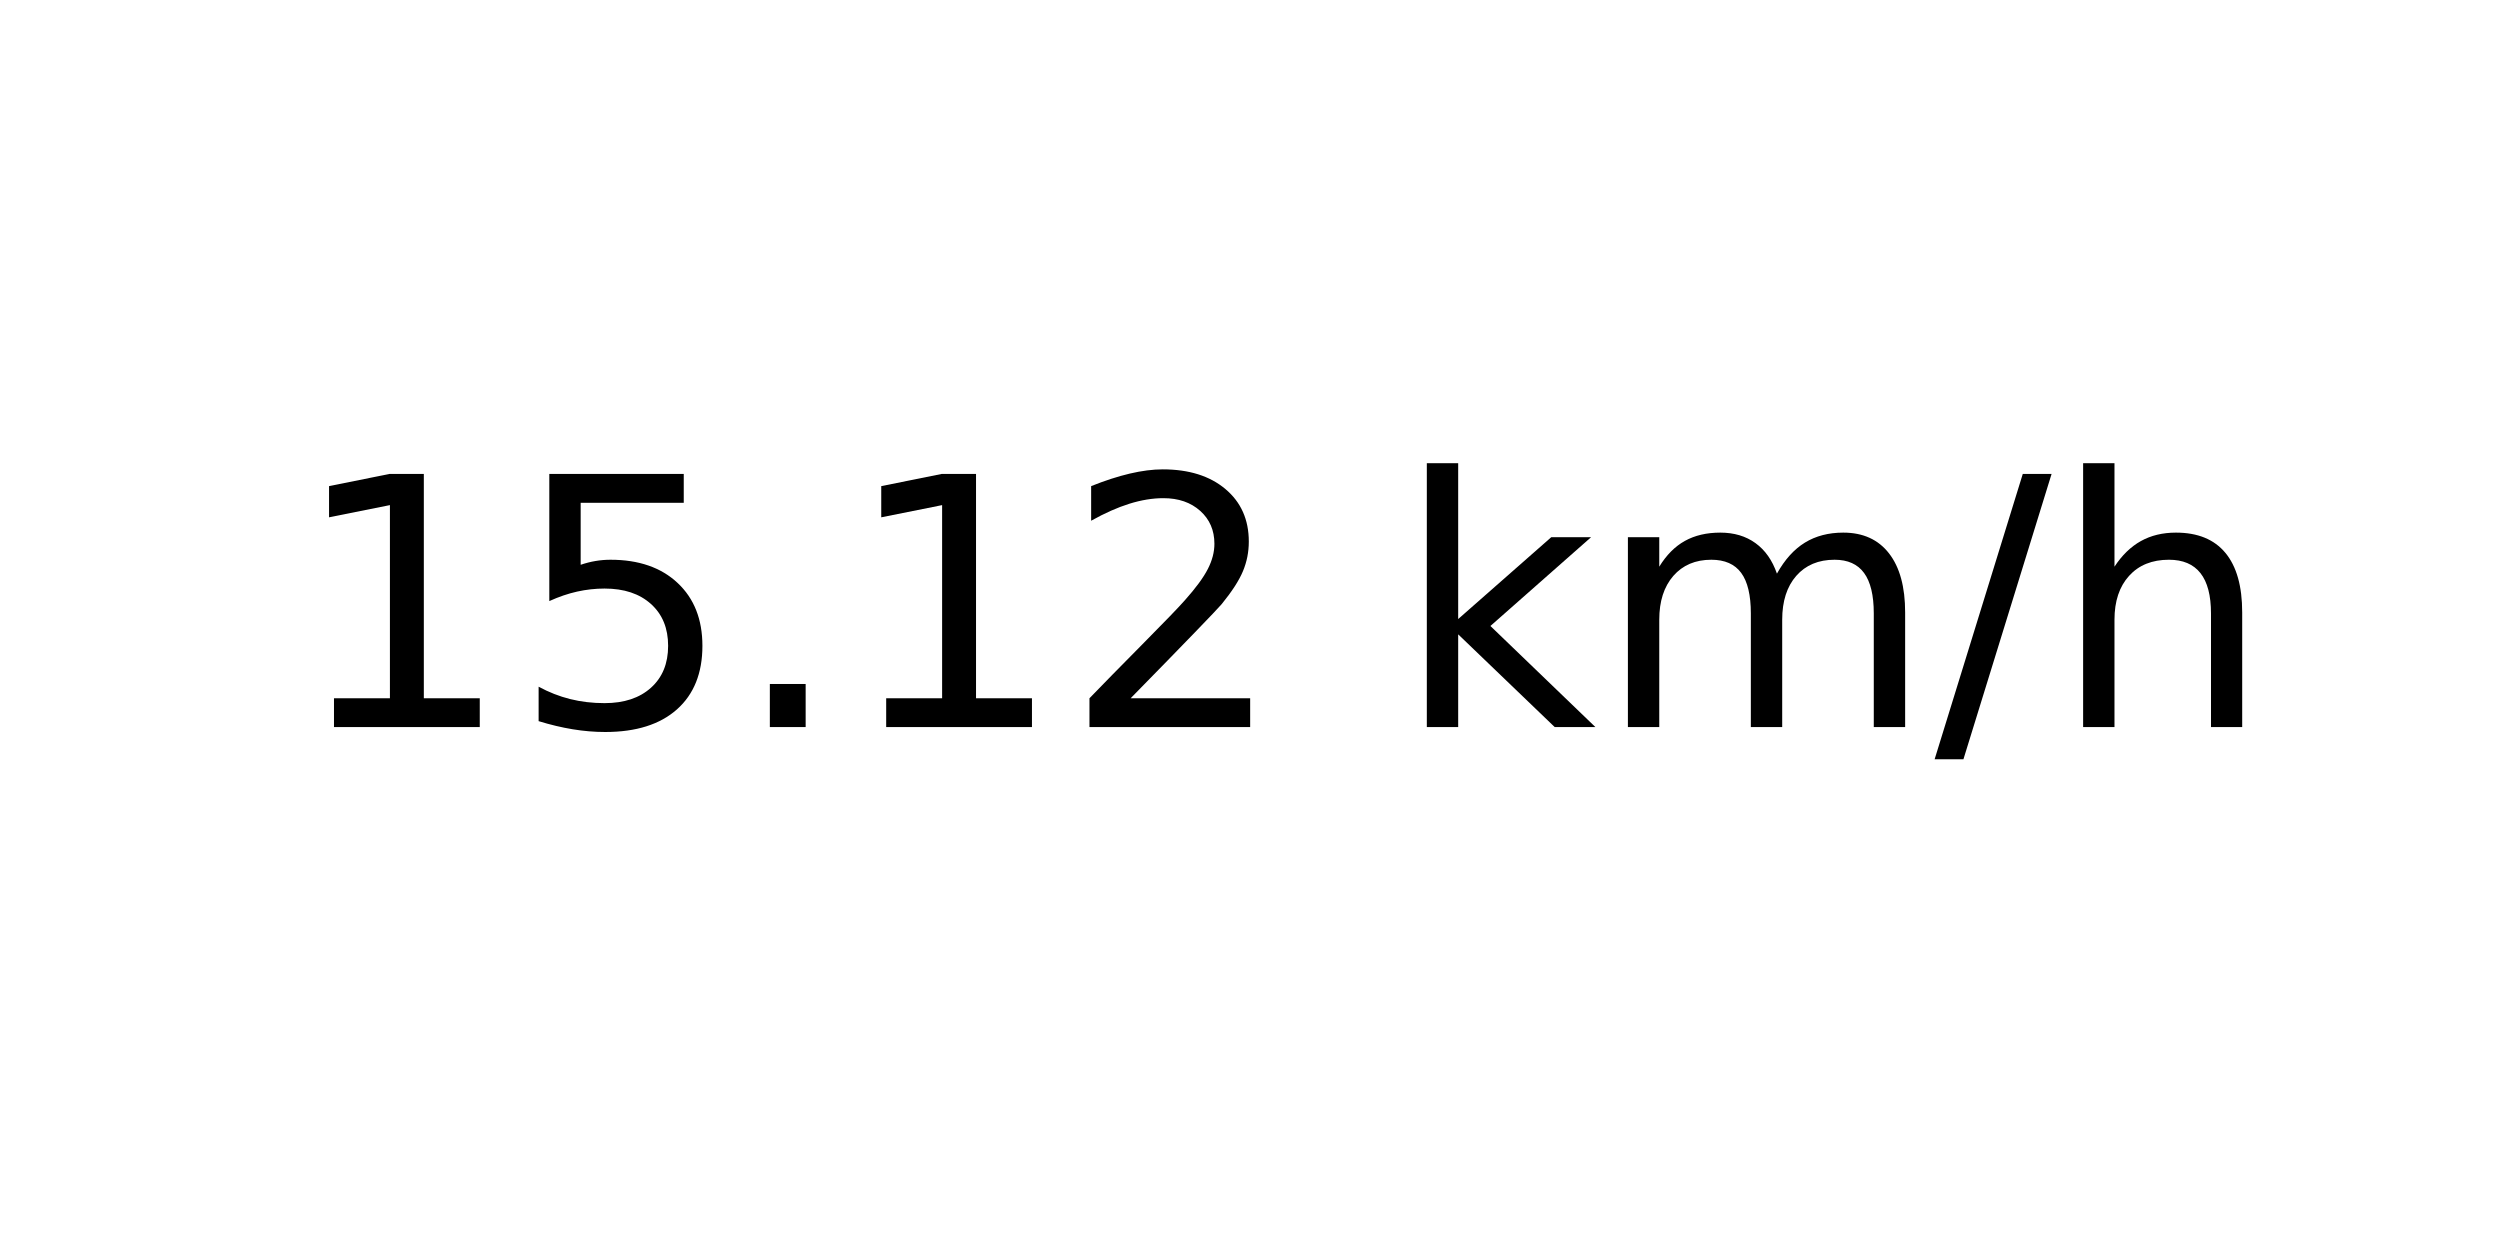
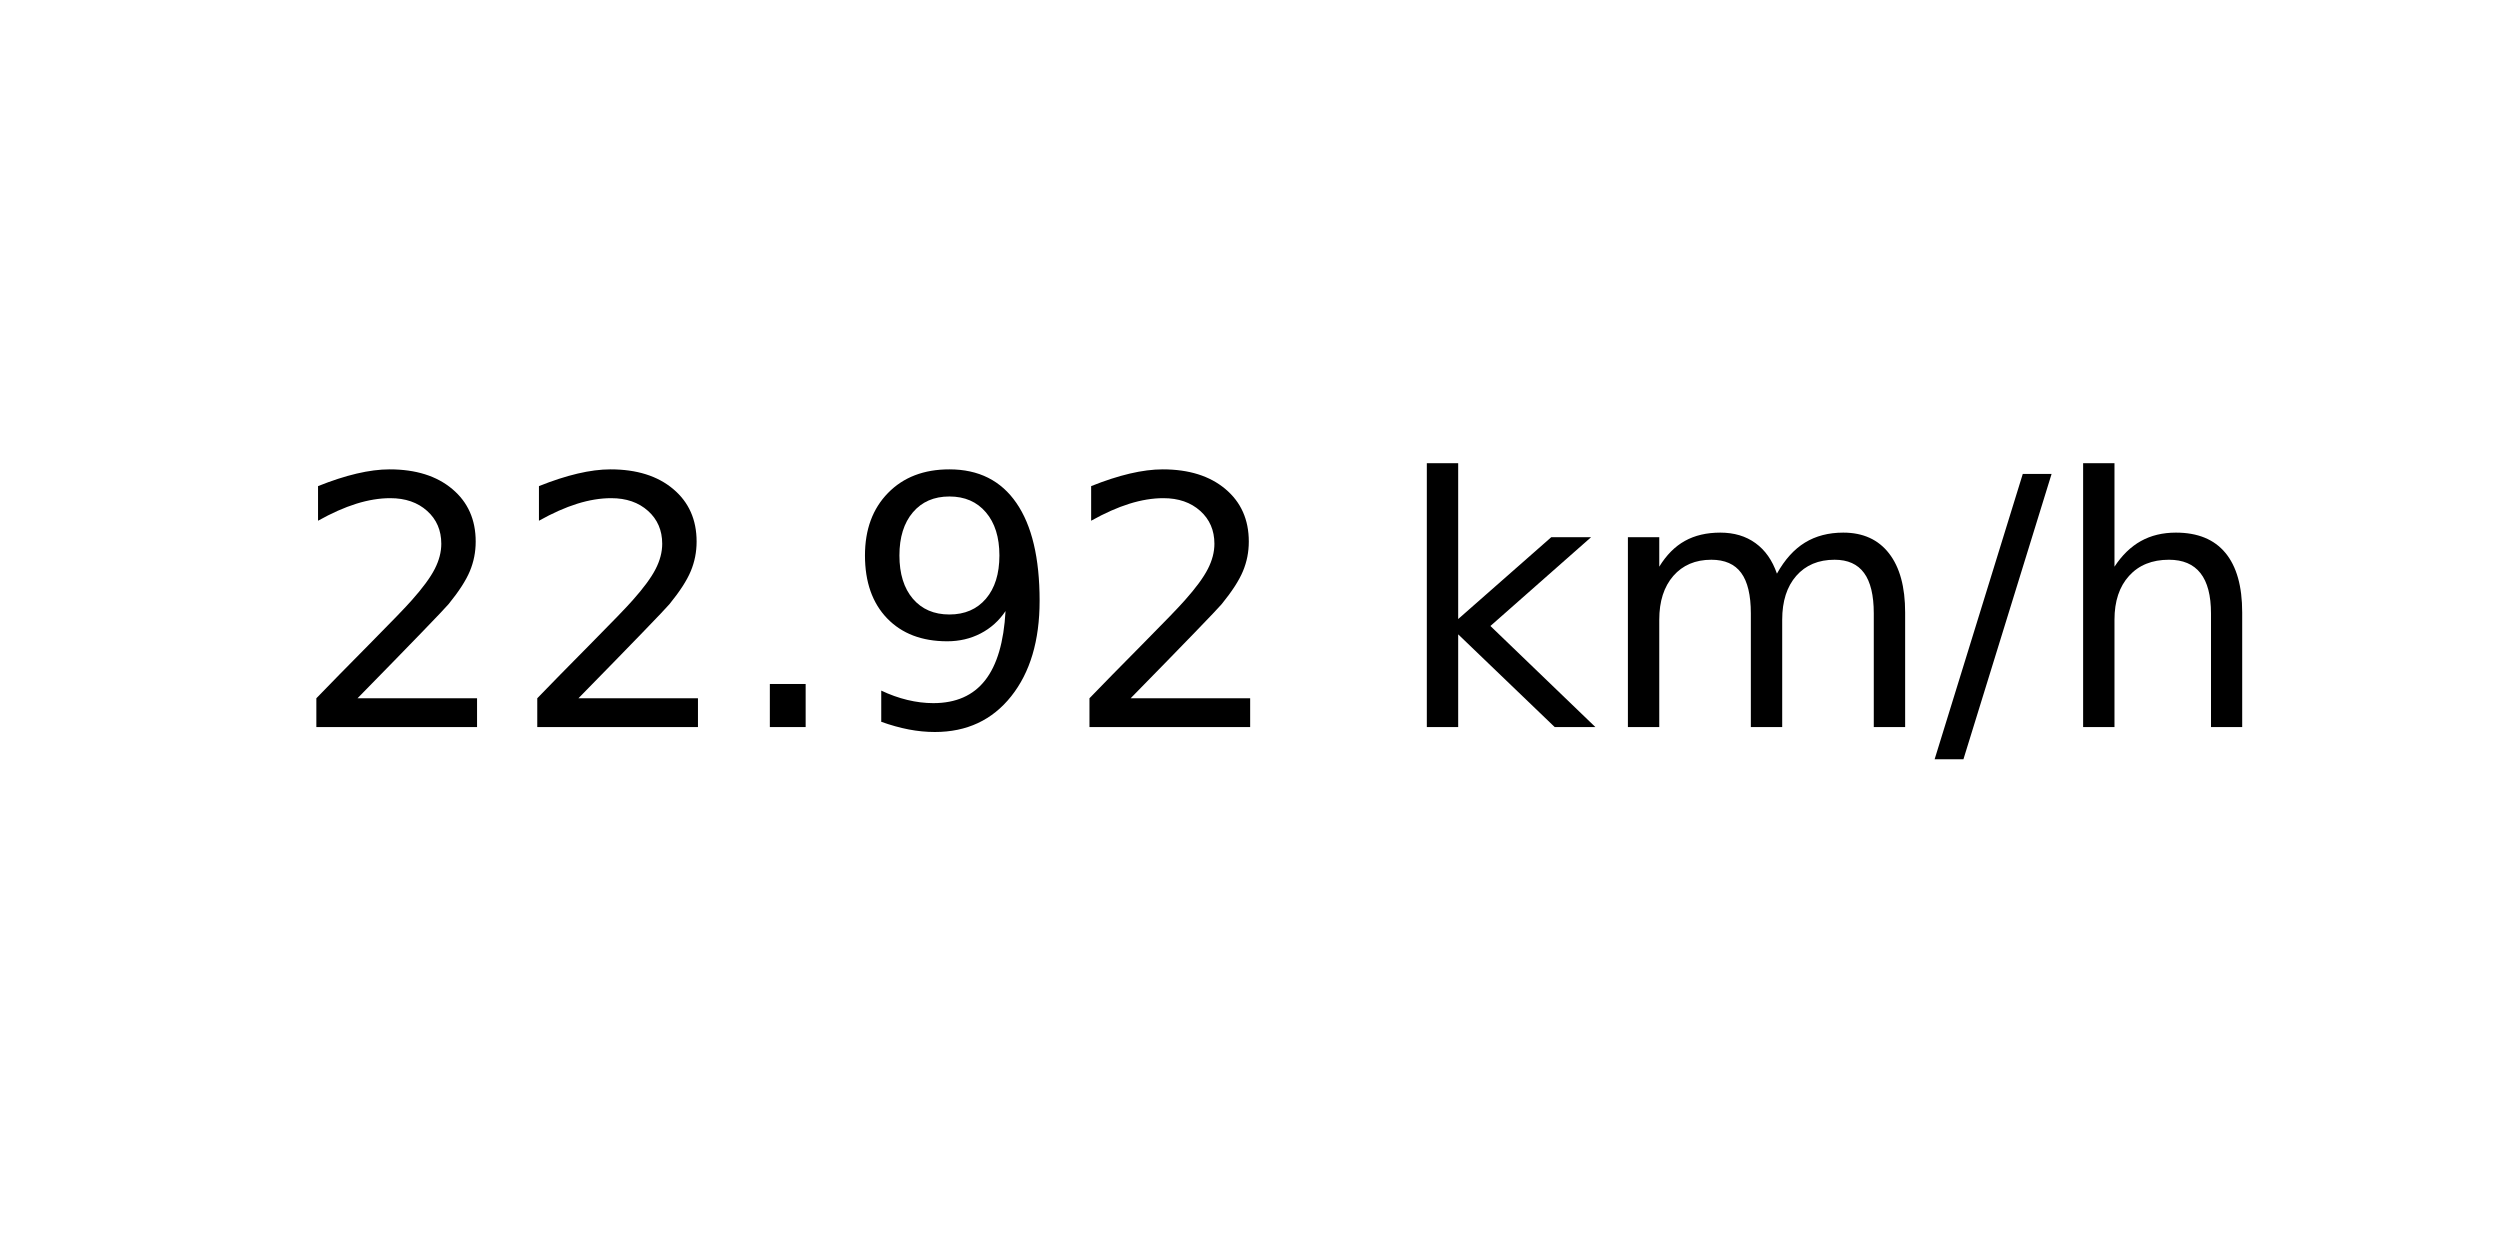
<svg xmlns="http://www.w3.org/2000/svg" xmlns:xlink="http://www.w3.org/1999/xlink" width="72pt" height="36pt" viewBox="0 0 72 36" version="1.1">
  <defs>
    <style type="text/css">*{stroke-linejoin: round; stroke-linecap: butt}</style>
  </defs>
  <g id="figure_1">
    <g id="axes_1">
      <g id="text_1">
        <g transform="translate(8.378125 20.93937) scale(0.1 -0.1)">
          <defs>
-             <path id="DejaVuSans-31" d="M 794 531  L 1825 531  L 1825 4091  L 703 3866  L 703 4441  L 1819 4666  L 2450 4666  L 2450 531  L 3481 531  L 3481 0  L 794 0  L 794 531  z " transform="scale(0.015625)" />
-             <path id="DejaVuSans-35" d="M 691 4666  L 3169 4666  L 3169 4134  L 1269 4134  L 1269 2991  Q 1406 3038 1543 3061  Q 1681 3084 1819 3084  Q 2600 3084 3056 2656  Q 3513 2228 3513 1497  Q 3513 744 3044 326  Q 2575 -91 1722 -91  Q 1428 -91 1123 -41  Q 819 9 494 109  L 494 744  Q 775 591 1075 516  Q 1375 441 1709 441  Q 2250 441 2565 725  Q 2881 1009 2881 1497  Q 2881 1984 2565 2268  Q 2250 2553 1709 2553  Q 1456 2553 1204 2497  Q 953 2441 691 2322  L 691 4666  z " transform="scale(0.015625)" />
+             <path id="DejaVuSans-32" d="M 1228 531  L 3431 531  L 3431 0  L 469 0  L 469 531  Q 828 903 1448 1529  Q 2069 2156 2228 2338  Q 2531 2678 2651 2914  Q 2772 3150 2772 3378  Q 2772 3750 2511 3984  Q 2250 4219 1831 4219  Q 1534 4219 1204 4116  Q 875 4013 500 3803  L 500 4441  Q 881 4594 1212 4672  Q 1544 4750 1819 4750  Q 2544 4750 2975 4387  Q 3406 4025 3406 3419  Q 3406 3131 3298 2873  Q 3191 2616 2906 2266  Q 2828 2175 2409 1742  Q 1991 1309 1228 531  z " transform="scale(0.015625)" />
            <path id="DejaVuSans-2e" d="M 684 794  L 1344 794  L 1344 0  L 684 0  L 684 794  z " transform="scale(0.015625)" />
-             <path id="DejaVuSans-32" d="M 1228 531  L 3431 531  L 3431 0  L 469 0  L 469 531  Q 828 903 1448 1529  Q 2069 2156 2228 2338  Q 2531 2678 2651 2914  Q 2772 3150 2772 3378  Q 2772 3750 2511 3984  Q 2250 4219 1831 4219  Q 1534 4219 1204 4116  Q 875 4013 500 3803  L 500 4441  Q 881 4594 1212 4672  Q 1544 4750 1819 4750  Q 2544 4750 2975 4387  Q 3406 4025 3406 3419  Q 3406 3131 3298 2873  Q 3191 2616 2906 2266  Q 2828 2175 2409 1742  Q 1991 1309 1228 531  z " transform="scale(0.015625)" />
+             <path id="DejaVuSans-39" d="M 703 97  L 703 672  Q 941 559 1184 500  Q 1428 441 1663 441  Q 2288 441 2617 861  Q 2947 1281 2994 2138  Q 2813 1869 2534 1725  Q 2256 1581 1919 1581  Q 1219 1581 811 2004  Q 403 2428 403 3163  Q 403 3881 828 4315  Q 1253 4750 1959 4750  Q 2769 4750 3195 4129  Q 3622 3509 3622 2328  Q 3622 1225 3098 567  Q 2575 -91 1691 -91  Q 1453 -91 1209 -44  Q 966 3 703 97  z M 1959 2075  Q 2384 2075 2632 2365  Q 2881 2656 2881 3163  Q 2881 3666 2632 3958  Q 2384 4250 1959 4250  Q 1534 4250 1286 3958  Q 1038 3666 1038 3163  Q 1038 2656 1286 2365  Q 1534 2075 1959 2075  z " transform="scale(0.015625)" />
            <path id="DejaVuSans-20" transform="scale(0.015625)" />
            <path id="DejaVuSans-6b" d="M 581 4863  L 1159 4863  L 1159 1991  L 2875 3500  L 3609 3500  L 1753 1863  L 3688 0  L 2938 0  L 1159 1709  L 1159 0  L 581 0  L 581 4863  z " transform="scale(0.015625)" />
            <path id="DejaVuSans-6d" d="M 3328 2828  Q 3544 3216 3844 3400  Q 4144 3584 4550 3584  Q 5097 3584 5394 3201  Q 5691 2819 5691 2113  L 5691 0  L 5113 0  L 5113 2094  Q 5113 2597 4934 2840  Q 4756 3084 4391 3084  Q 3944 3084 3684 2787  Q 3425 2491 3425 1978  L 3425 0  L 2847 0  L 2847 2094  Q 2847 2600 2669 2842  Q 2491 3084 2119 3084  Q 1678 3084 1418 2786  Q 1159 2488 1159 1978  L 1159 0  L 581 0  L 581 3500  L 1159 3500  L 1159 2956  Q 1356 3278 1631 3431  Q 1906 3584 2284 3584  Q 2666 3584 2933 3390  Q 3200 3197 3328 2828  z " transform="scale(0.015625)" />
            <path id="DejaVuSans-2f" d="M 1625 4666  L 2156 4666  L 531 -594  L 0 -594  L 1625 4666  z " transform="scale(0.015625)" />
            <path id="DejaVuSans-68" d="M 3513 2113  L 3513 0  L 2938 0  L 2938 2094  Q 2938 2591 2744 2837  Q 2550 3084 2163 3084  Q 1697 3084 1428 2787  Q 1159 2491 1159 1978  L 1159 0  L 581 0  L 581 4863  L 1159 4863  L 1159 2956  Q 1366 3272 1645 3428  Q 1925 3584 2291 3584  Q 2894 3584 3203 3211  Q 3513 2838 3513 2113  z " transform="scale(0.015625)" />
          </defs>
-           <use xlink:href="#DejaVuSans-31" />
-           <use xlink:href="#DejaVuSans-35" x="63.623" />
+           <use xlink:href="#DejaVuSans-32" />
+           <use xlink:href="#DejaVuSans-32" x="63.623" />
          <use xlink:href="#DejaVuSans-2e" x="127.246" />
-           <use xlink:href="#DejaVuSans-31" x="159.033" />
+           <use xlink:href="#DejaVuSans-39" x="159.033" />
          <use xlink:href="#DejaVuSans-32" x="222.656" />
          <use xlink:href="#DejaVuSans-20" x="286.279" />
          <use xlink:href="#DejaVuSans-6b" x="318.066" />
          <use xlink:href="#DejaVuSans-6d" x="375.977" />
          <use xlink:href="#DejaVuSans-2f" x="473.389" />
          <use xlink:href="#DejaVuSans-68" x="507.08" />
        </g>
      </g>
    </g>
  </g>
</svg>
